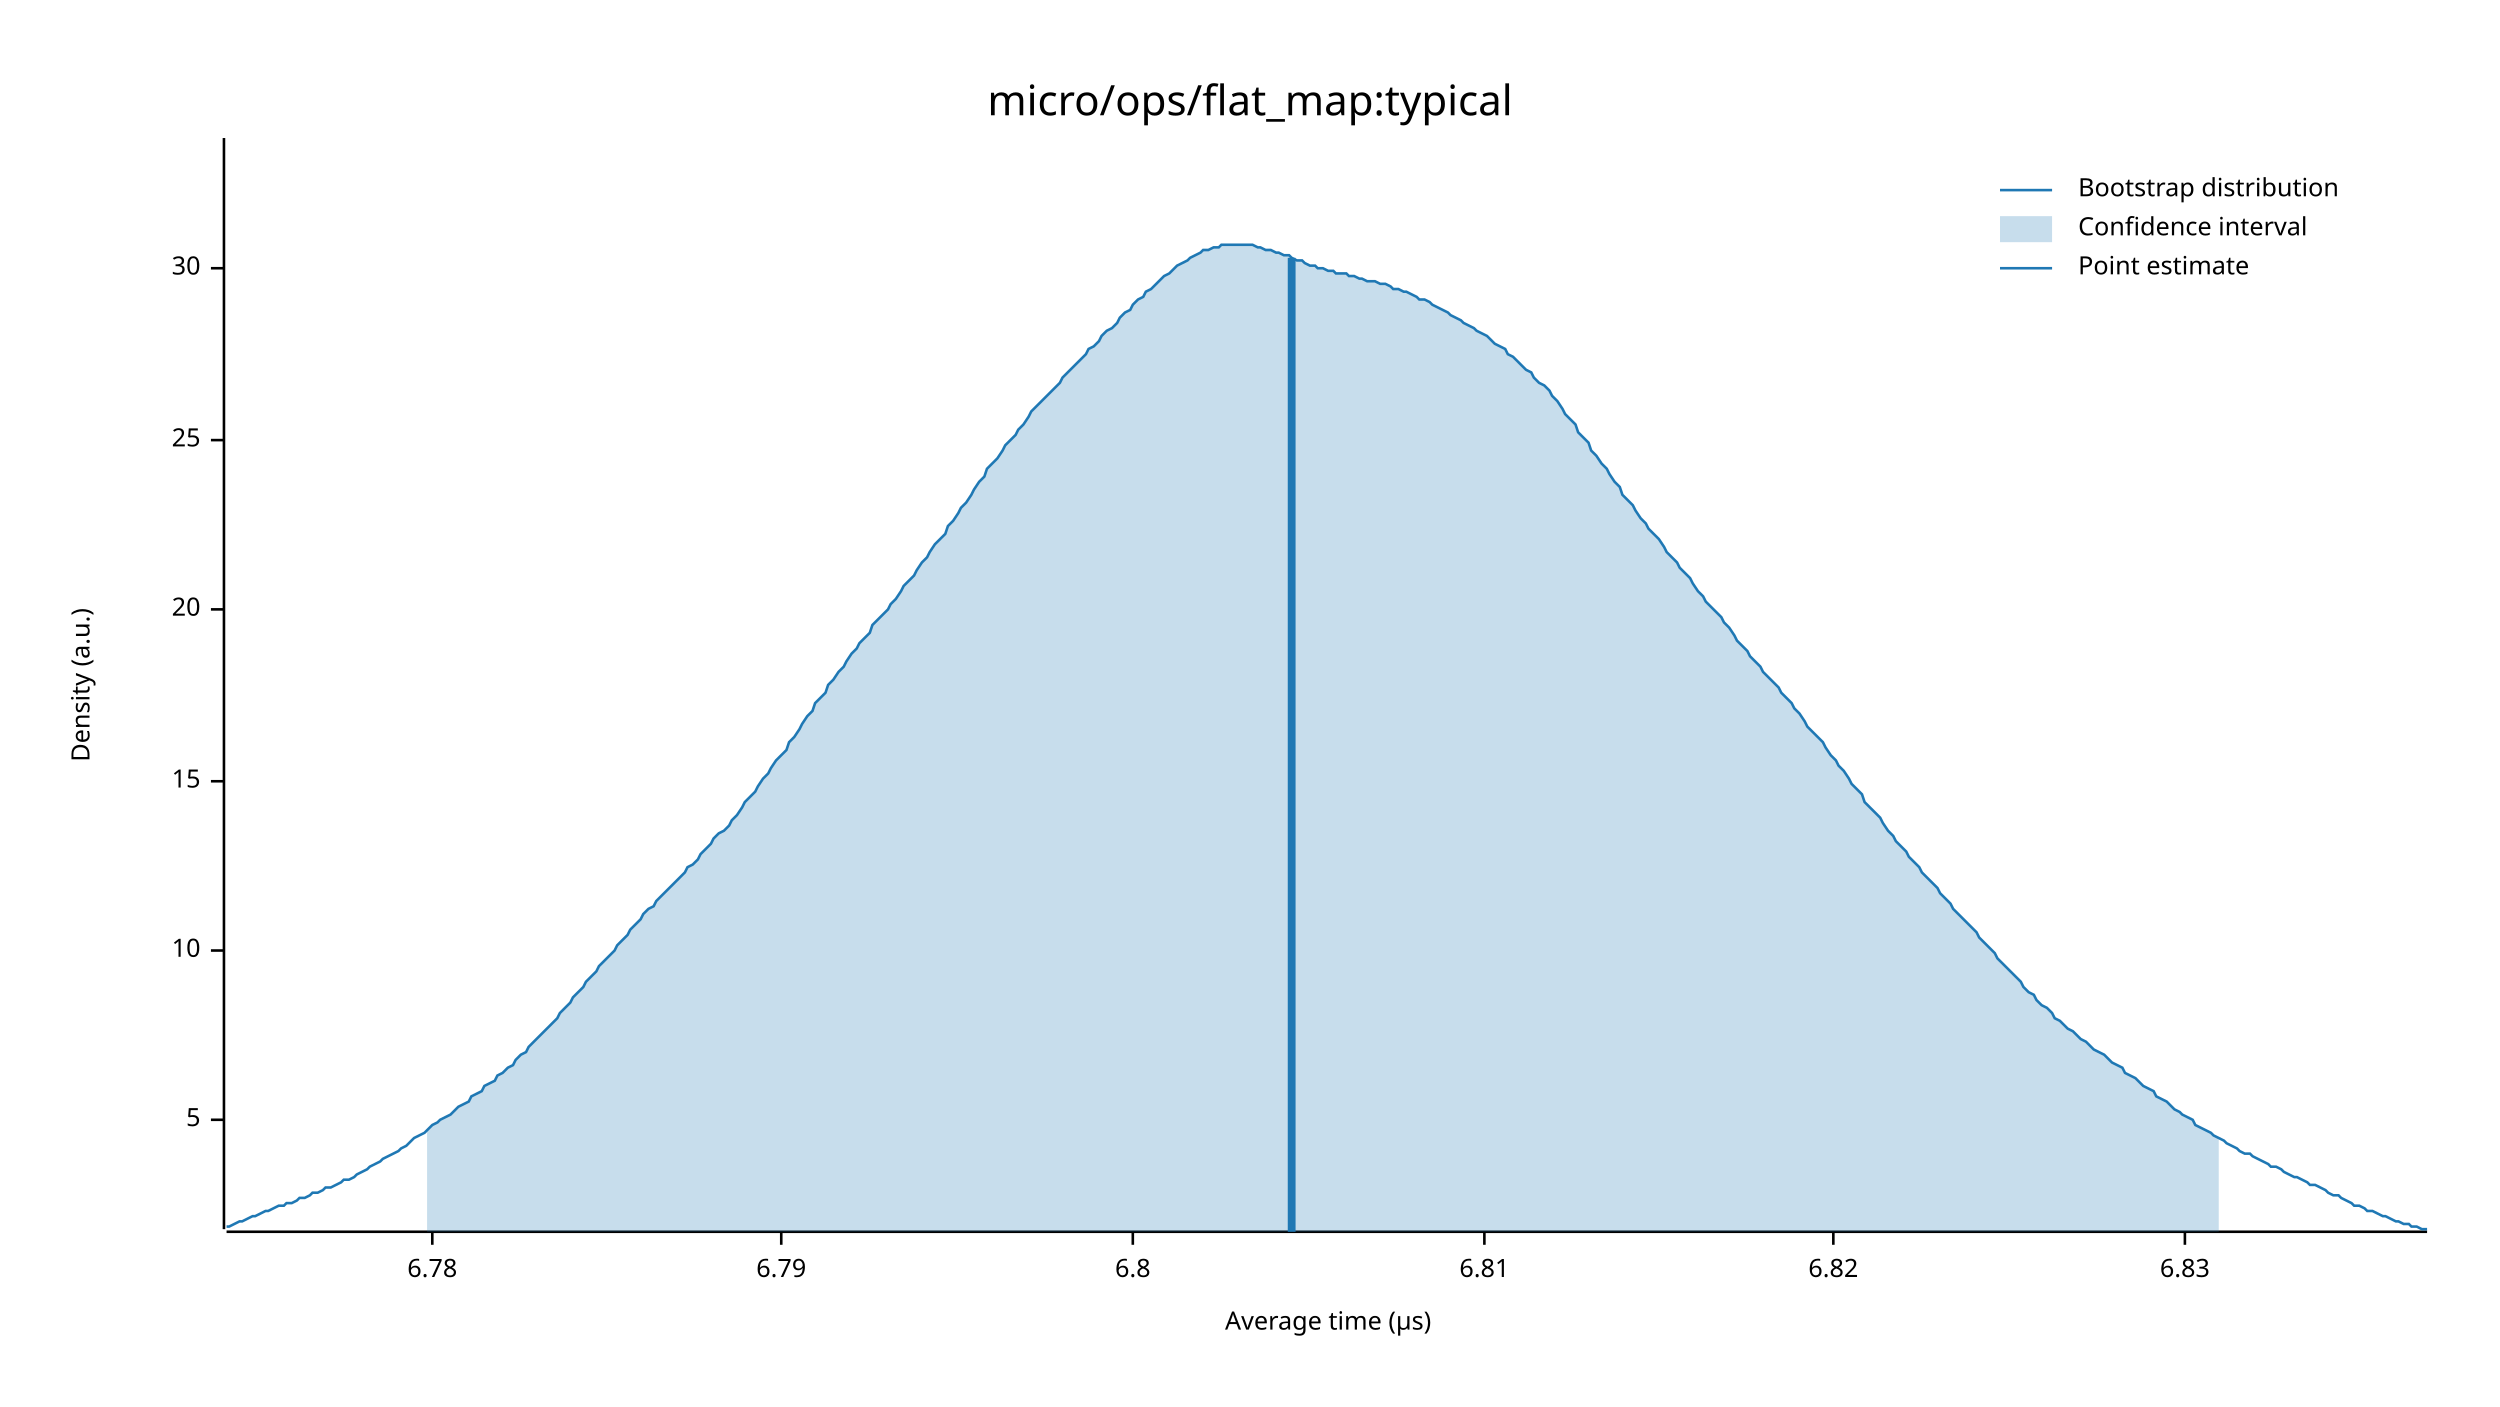
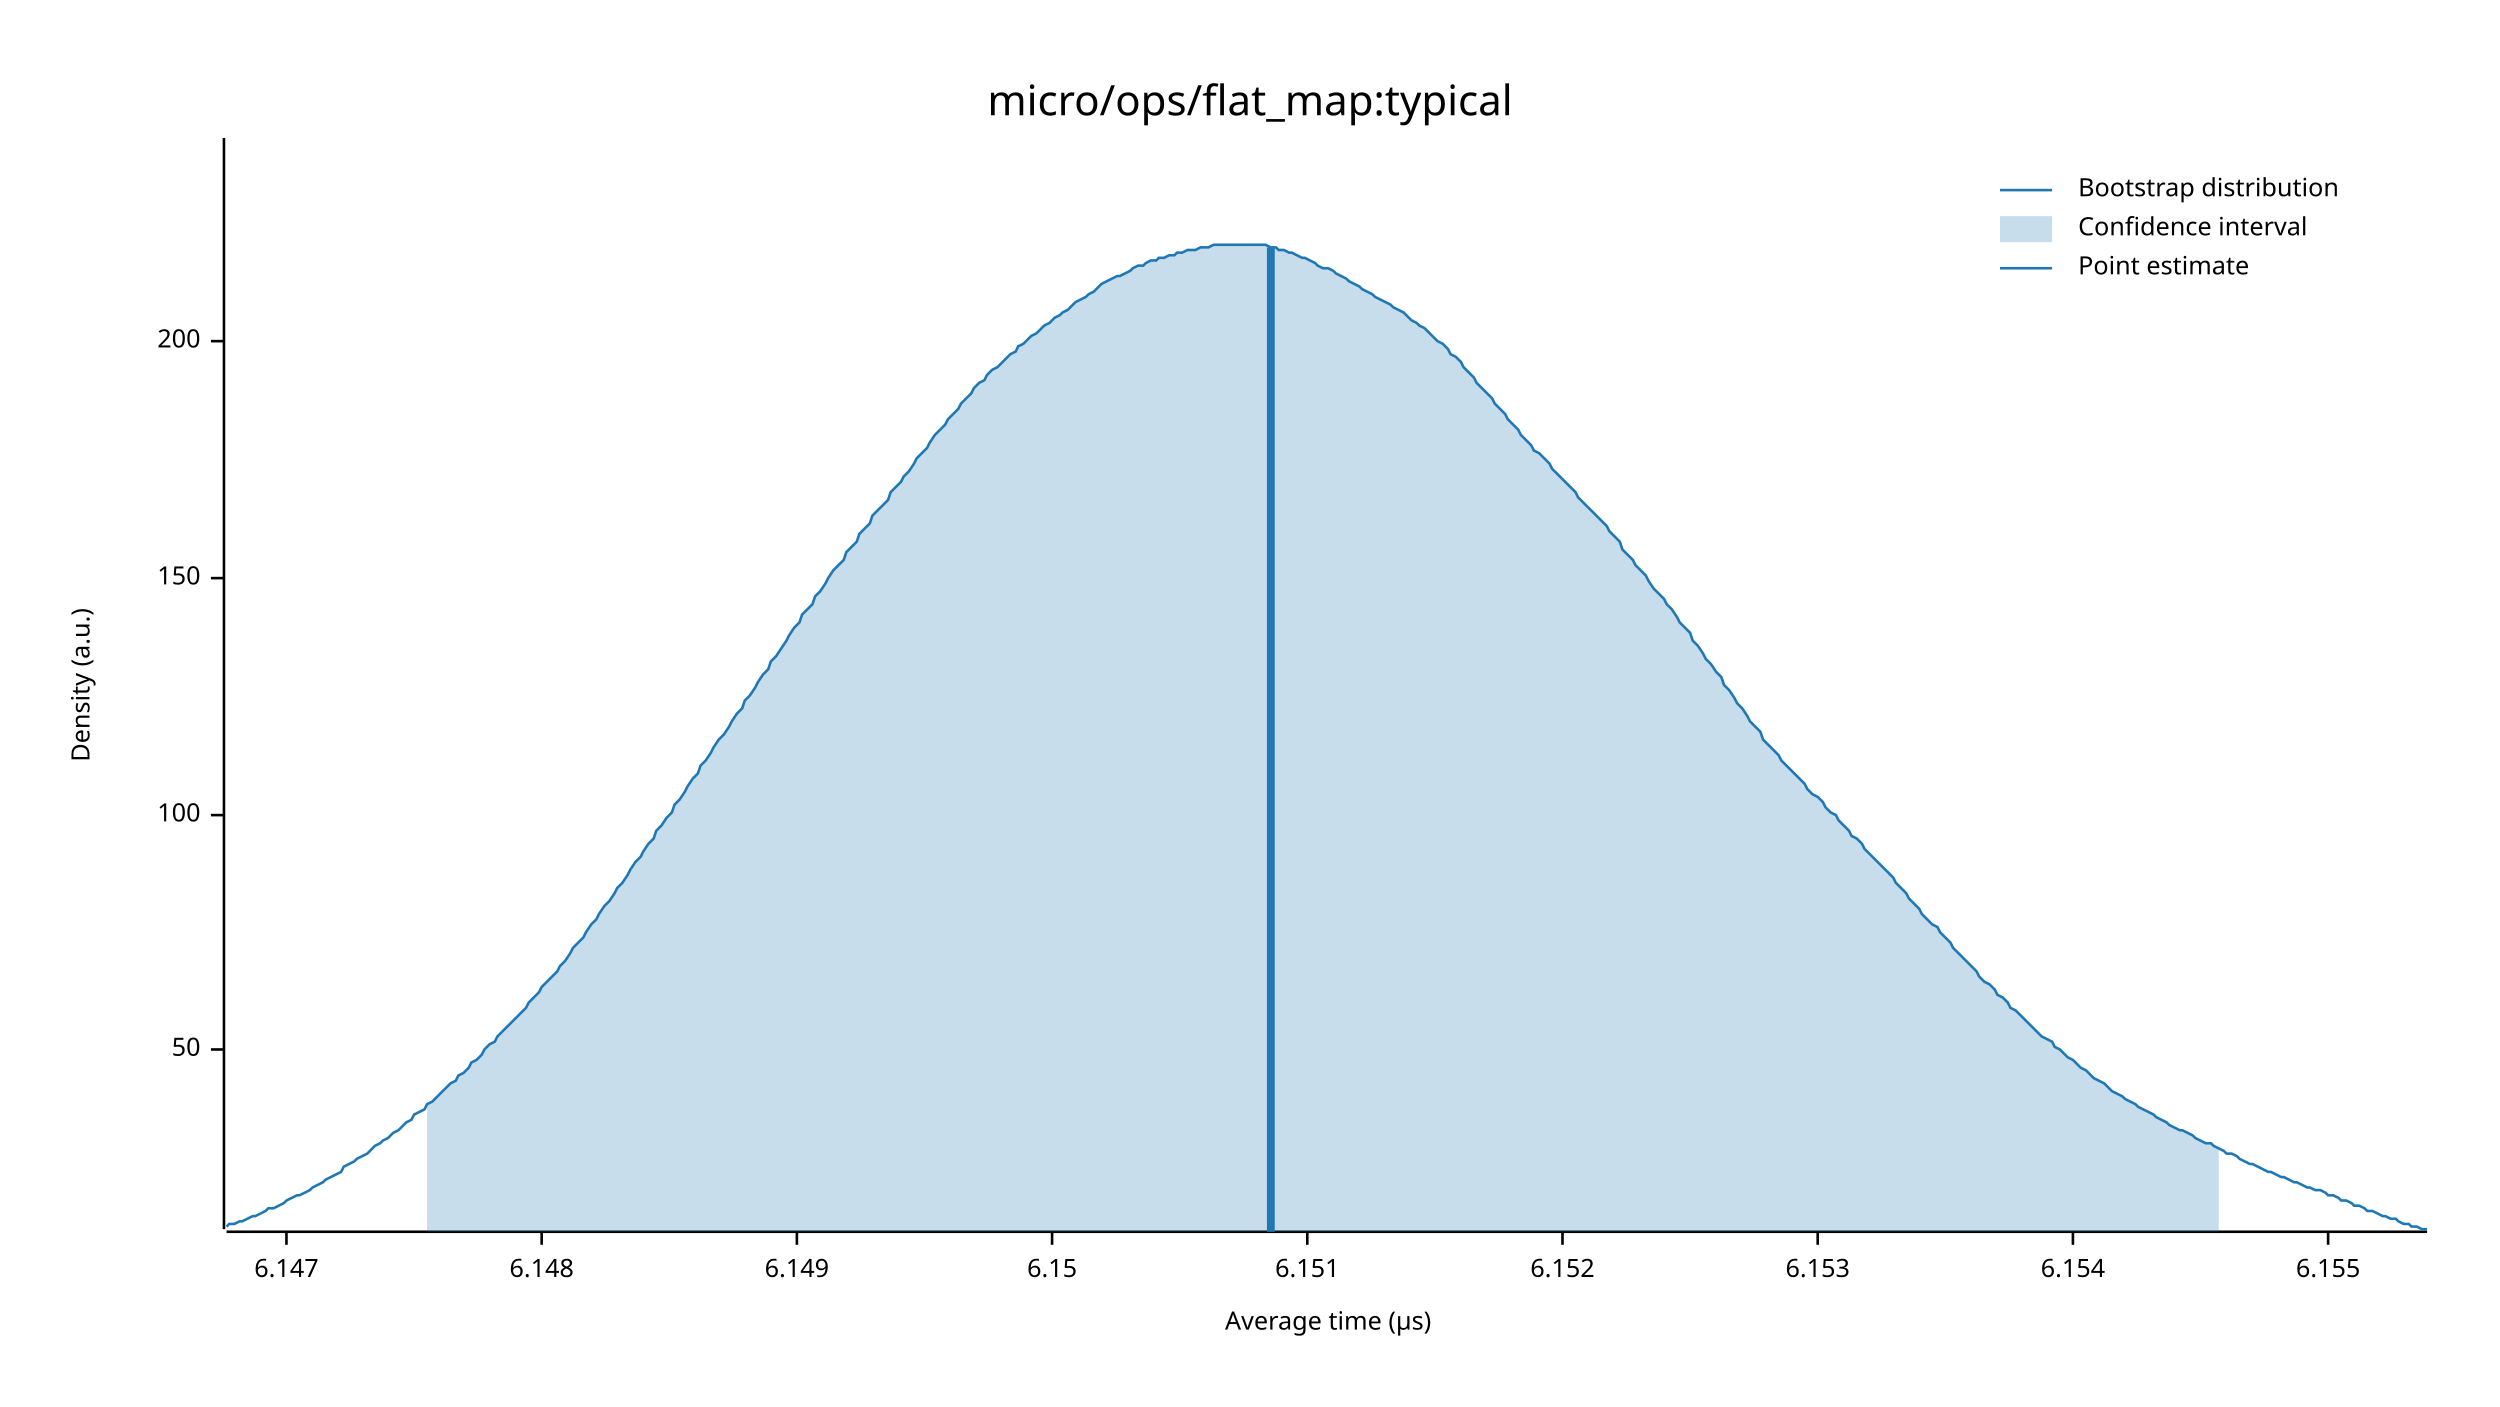
<svg xmlns="http://www.w3.org/2000/svg" width="960" height="540" viewBox="0 0 960 540">
  <text x="480" y="32" dy="0.76em" text-anchor="middle" font-family="sans-serif" font-size="16.129" opacity="1" fill="#000000">
micro/ops/flat_map:typical
</text>
  <text x="27" y="263" dy="0.76em" text-anchor="middle" font-family="sans-serif" font-size="9.677" opacity="1" fill="#000000" transform="rotate(270, 27, 263)">
Density (a.u.)
</text>
  <text x="510" y="513" dy="-0.5ex" text-anchor="middle" font-family="sans-serif" font-size="9.677" opacity="1" fill="#000000">
Average time (µs)
</text>
  <polyline fill="none" opacity="1" stroke="#000000" stroke-width="1" points="86,53 86,472 " />
-   <text x="77" y="430" dy="0.5ex" text-anchor="end" font-family="sans-serif" font-size="9.677" opacity="1" fill="#000000">
- 5
+   <text x="77" y="403" dy="0.5ex" text-anchor="end" font-family="sans-serif" font-size="9.677" opacity="1" fill="#000000">
+ 50
</text>
-   <polyline fill="none" opacity="1" stroke="#000000" stroke-width="1" points="81,430 86,430 " />
-   <text x="77" y="365" dy="0.5ex" text-anchor="end" font-family="sans-serif" font-size="9.677" opacity="1" fill="#000000">
- 10
+   <polyline fill="none" opacity="1" stroke="#000000" stroke-width="1" points="81,403 86,403 " />
+   <text x="77" y="313" dy="0.5ex" text-anchor="end" font-family="sans-serif" font-size="9.677" opacity="1" fill="#000000">
+ 100
</text>
-   <polyline fill="none" opacity="1" stroke="#000000" stroke-width="1" points="81,365 86,365 " />
-   <text x="77" y="300" dy="0.5ex" text-anchor="end" font-family="sans-serif" font-size="9.677" opacity="1" fill="#000000">
- 15
+   <polyline fill="none" opacity="1" stroke="#000000" stroke-width="1" points="81,313 86,313 " />
+   <text x="77" y="222" dy="0.5ex" text-anchor="end" font-family="sans-serif" font-size="9.677" opacity="1" fill="#000000">
+ 150
</text>
-   <polyline fill="none" opacity="1" stroke="#000000" stroke-width="1" points="81,300 86,300 " />
-   <text x="77" y="234" dy="0.5ex" text-anchor="end" font-family="sans-serif" font-size="9.677" opacity="1" fill="#000000">
- 20
+   <polyline fill="none" opacity="1" stroke="#000000" stroke-width="1" points="81,222 86,222 " />
+   <text x="77" y="131" dy="0.5ex" text-anchor="end" font-family="sans-serif" font-size="9.677" opacity="1" fill="#000000">
+ 200
</text>
-   <polyline fill="none" opacity="1" stroke="#000000" stroke-width="1" points="81,234 86,234 " />
-   <text x="77" y="169" dy="0.5ex" text-anchor="end" font-family="sans-serif" font-size="9.677" opacity="1" fill="#000000">
- 25
+   <polyline fill="none" opacity="1" stroke="#000000" stroke-width="1" points="81,131 86,131 " />
+   <polyline fill="none" opacity="1" stroke="#000000" stroke-width="1" points="87,473 932,473 " />
+   <text x="110" y="483" dy="0.76em" text-anchor="middle" font-family="sans-serif" font-size="9.677" opacity="1" fill="#000000">
+ 6.147
</text>
-   <polyline fill="none" opacity="1" stroke="#000000" stroke-width="1" points="81,169 86,169 " />
-   <text x="77" y="103" dy="0.5ex" text-anchor="end" font-family="sans-serif" font-size="9.677" opacity="1" fill="#000000">
- 30
+   <polyline fill="none" opacity="1" stroke="#000000" stroke-width="1" points="110,473 110,478 " />
+   <text x="208" y="483" dy="0.76em" text-anchor="middle" font-family="sans-serif" font-size="9.677" opacity="1" fill="#000000">
+ 6.148
</text>
-   <polyline fill="none" opacity="1" stroke="#000000" stroke-width="1" points="81,103 86,103 " />
-   <polyline fill="none" opacity="1" stroke="#000000" stroke-width="1" points="87,473 932,473 " />
-   <text x="166" y="483" dy="0.76em" text-anchor="middle" font-family="sans-serif" font-size="9.677" opacity="1" fill="#000000">
- 6.78
+   <polyline fill="none" opacity="1" stroke="#000000" stroke-width="1" points="208,473 208,478 " />
+   <text x="306" y="483" dy="0.76em" text-anchor="middle" font-family="sans-serif" font-size="9.677" opacity="1" fill="#000000">
+ 6.149
</text>
-   <polyline fill="none" opacity="1" stroke="#000000" stroke-width="1" points="166,473 166,478 " />
-   <text x="300" y="483" dy="0.76em" text-anchor="middle" font-family="sans-serif" font-size="9.677" opacity="1" fill="#000000">
- 6.79
+   <polyline fill="none" opacity="1" stroke="#000000" stroke-width="1" points="306,473 306,478 " />
+   <text x="404" y="483" dy="0.76em" text-anchor="middle" font-family="sans-serif" font-size="9.677" opacity="1" fill="#000000">
+ 6.15
</text>
-   <polyline fill="none" opacity="1" stroke="#000000" stroke-width="1" points="300,473 300,478 " />
-   <text x="435" y="483" dy="0.76em" text-anchor="middle" font-family="sans-serif" font-size="9.677" opacity="1" fill="#000000">
- 6.8
+   <polyline fill="none" opacity="1" stroke="#000000" stroke-width="1" points="404,473 404,478 " />
+   <text x="502" y="483" dy="0.76em" text-anchor="middle" font-family="sans-serif" font-size="9.677" opacity="1" fill="#000000">
+ 6.151
</text>
-   <polyline fill="none" opacity="1" stroke="#000000" stroke-width="1" points="435,473 435,478 " />
-   <text x="570" y="483" dy="0.76em" text-anchor="middle" font-family="sans-serif" font-size="9.677" opacity="1" fill="#000000">
- 6.81
+   <polyline fill="none" opacity="1" stroke="#000000" stroke-width="1" points="502,473 502,478 " />
+   <text x="600" y="483" dy="0.76em" text-anchor="middle" font-family="sans-serif" font-size="9.677" opacity="1" fill="#000000">
+ 6.152
</text>
-   <polyline fill="none" opacity="1" stroke="#000000" stroke-width="1" points="570,473 570,478 " />
-   <text x="704" y="483" dy="0.76em" text-anchor="middle" font-family="sans-serif" font-size="9.677" opacity="1" fill="#000000">
- 6.82
+   <polyline fill="none" opacity="1" stroke="#000000" stroke-width="1" points="600,473 600,478 " />
+   <text x="698" y="483" dy="0.76em" text-anchor="middle" font-family="sans-serif" font-size="9.677" opacity="1" fill="#000000">
+ 6.153
</text>
-   <polyline fill="none" opacity="1" stroke="#000000" stroke-width="1" points="704,473 704,478 " />
-   <text x="839" y="483" dy="0.76em" text-anchor="middle" font-family="sans-serif" font-size="9.677" opacity="1" fill="#000000">
- 6.83
+   <polyline fill="none" opacity="1" stroke="#000000" stroke-width="1" points="698,473 698,478 " />
+   <text x="796" y="483" dy="0.76em" text-anchor="middle" font-family="sans-serif" font-size="9.677" opacity="1" fill="#000000">
+ 6.154
</text>
-   <polyline fill="none" opacity="1" stroke="#000000" stroke-width="1" points="839,473 839,478 " />
-   <polyline fill="none" opacity="1" stroke="#1F78B4" stroke-width="1" points="87,471 88,471 90,470 92,469 93,469 95,468 97,467 98,467 100,466 102,465 103,465 105,464 107,463 109,463 110,462 112,462 114,461 115,460 117,460 119,459 120,458 122,458 124,457 125,456 127,456 129,455 131,454 132,453 134,453 136,452 137,451 139,450 141,449 142,448 144,447 146,446 147,445 149,444 151,443 153,442 154,441 156,440 158,438 159,437 161,436 163,435 164,434 166,432 168,431 169,430 171,429 173,428 175,426 176,425 178,424 180,423 181,421 183,420 185,419 186,417 188,416 190,415 191,413 193,412 195,410 197,409 198,407 200,405 202,404 203,402 205,400 207,398 208,397 210,395 212,393 214,391 215,389 217,387 219,385 220,383 222,381 224,379 225,377 227,375 229,373 230,371 232,369 234,367 236,365 237,363 239,361 241,359 242,357 244,355 246,353 247,351 249,349 251,348 252,346 254,344 256,342 258,340 259,339 261,337 263,335 264,333 266,332 268,330 269,328 271,326 273,324 274,322 276,320 278,319 280,317 281,315 283,313 285,310 286,308 288,306 290,304 291,302 293,299 295,297 296,295 298,292 300,290 302,288 303,285 305,283 307,280 308,278 310,275 312,273 313,270 315,268 317,266 318,263 320,261 322,258 324,256 325,254 327,251 329,249 330,247 332,245 334,243 335,240 337,238 339,236 341,234 342,232 344,230 346,227 347,225 349,223 351,221 352,219 354,216 356,214 357,212 359,209 361,207 363,205 364,202 366,200 368,197 369,195 371,193 373,190 374,188 376,185 378,183 379,180 381,178 383,176 385,173 386,171 388,169 390,167 391,165 393,163 395,160 396,158 398,156 400,154 401,153 403,151 405,149 407,147 408,145 410,143 412,141 413,140 415,138 417,136 418,134 420,133 422,131 423,129 425,127 427,126 429,124 430,122 432,120 434,119 435,117 437,115 439,114 440,112 442,111 444,109 445,108 447,106 449,105 451,103 452,102 454,101 456,100 457,99 459,98 461,97 462,96 464,96 466,95 468,95 469,94 471,94 473,94 474,94 476,94 478,94 479,94 481,94 483,95 484,95 486,96 488,96 490,97 491,97 493,98 495,98 496,99 498,100 500,100 501,101 503,102 505,102 506,103 508,103 510,104 512,104 513,105 515,105 517,105 518,106 520,106 522,107 523,107 525,108 527,108 528,108 530,109 532,109 534,110 535,111 537,111 539,112 540,112 542,113 544,114 545,115 547,115 549,116 550,117 552,118 554,119 556,120 557,121 559,122 561,123 562,124 564,125 566,126 567,127 569,128 571,129 573,131 574,132 576,133 578,134 579,136 581,137 583,139 584,140 586,142 588,143 589,145 591,147 593,148 595,150 596,152 598,154 600,157 601,159 603,161 605,163 606,166 608,168 610,170 611,173 613,175 615,178 617,180 618,182 620,185 622,187 623,190 625,192 627,194 628,196 630,199 632,201 633,203 635,205 637,207 639,210 640,212 642,214 644,216 645,218 647,220 649,222 650,224 652,227 654,229 655,231 657,233 659,235 661,237 662,239 664,241 666,244 667,246 669,248 671,250 672,252 674,254 676,256 677,258 679,260 681,262 683,264 684,266 686,268 688,270 689,272 691,274 693,277 694,279 696,281 698,283 700,285 701,287 703,290 705,292 706,294 708,296 710,299 711,301 713,303 715,305 716,308 718,310 720,312 722,314 723,316 725,319 727,321 728,323 730,325 732,327 733,329 735,331 737,333 738,335 740,337 742,339 744,341 745,343 747,345 749,347 750,349 752,351 754,353 755,354 757,356 759,358 760,360 762,362 764,364 766,366 767,368 769,370 771,372 772,373 774,375 776,377 777,379 779,381 781,382 782,384 784,386 786,387 788,389 789,391 791,392 793,394 794,395 796,396 798,398 799,399 801,400 803,402 804,403 806,404 808,405 810,407 811,408 813,409 815,410 816,412 818,413 820,414 821,415 823,417 825,418 827,419 828,421 830,422 832,423 833,424 835,426 837,427 838,428 840,429 842,430 843,432 845,433 847,434 849,435 850,436 852,437 854,438 855,439 857,440 859,441 860,442 862,443 864,443 865,444 867,445 869,446 871,447 872,448 874,448 876,449 877,450 879,451 881,452 882,452 884,453 886,454 887,455 889,455 891,456 893,457 894,458 896,459 898,459 899,460 901,461 903,462 904,463 906,463 908,464 909,465 911,465 913,466 915,467 916,467 918,468 920,469 921,469 923,470 925,470 926,471 928,471 930,472 932,472 " />
-   <polygon opacity="0.25" fill="#1F78B4" points="164,434 166,432 168,431 169,430 171,429 173,428 175,426 176,425 178,424 180,423 181,421 183,420 185,419 186,417 188,416 190,415 191,413 193,412 195,410 197,409 198,407 200,405 202,404 203,402 205,400 207,398 208,397 210,395 212,393 214,391 215,389 217,387 219,385 220,383 222,381 224,379 225,377 227,375 229,373 230,371 232,369 234,367 236,365 237,363 239,361 241,359 242,357 244,355 246,353 247,351 249,349 251,348 252,346 254,344 256,342 258,340 259,339 261,337 263,335 264,333 266,332 268,330 269,328 271,326 273,324 274,322 276,320 278,319 280,317 281,315 283,313 285,310 286,308 288,306 290,304 291,302 293,299 295,297 296,295 298,292 300,290 302,288 303,285 305,283 307,280 308,278 310,275 312,273 313,270 315,268 317,266 318,263 320,261 322,258 324,256 325,254 327,251 329,249 330,247 332,245 334,243 335,240 337,238 339,236 341,234 342,232 344,230 346,227 347,225 349,223 351,221 352,219 354,216 356,214 357,212 359,209 361,207 363,205 364,202 366,200 368,197 369,195 371,193 373,190 374,188 376,185 378,183 379,180 381,178 383,176 385,173 386,171 388,169 390,167 391,165 393,163 395,160 396,158 398,156 400,154 401,153 403,151 405,149 407,147 408,145 410,143 412,141 413,140 415,138 417,136 418,134 420,133 422,131 423,129 425,127 427,126 429,124 430,122 432,120 434,119 435,117 437,115 439,114 440,112 442,111 444,109 445,108 447,106 449,105 451,103 452,102 454,101 456,100 457,99 459,98 461,97 462,96 464,96 466,95 468,95 469,94 471,94 473,94 474,94 476,94 478,94 479,94 481,94 483,95 484,95 486,96 488,96 490,97 491,97 493,98 495,98 496,99 498,100 500,100 501,101 503,102 505,102 506,103 508,103 510,104 512,104 513,105 515,105 517,105 518,106 520,106 522,107 523,107 525,108 527,108 528,108 530,109 532,109 534,110 535,111 537,111 539,112 540,112 542,113 544,114 545,115 547,115 549,116 550,117 552,118 554,119 556,120 557,121 559,122 561,123 562,124 564,125 566,126 567,127 569,128 571,129 573,131 574,132 576,133 578,134 579,136 581,137 583,139 584,140 586,142 588,143 589,145 591,147 593,148 595,150 596,152 598,154 600,157 601,159 603,161 605,163 606,166 608,168 610,170 611,173 613,175 615,178 617,180 618,182 620,185 622,187 623,190 625,192 627,194 628,196 630,199 632,201 633,203 635,205 637,207 639,210 640,212 642,214 644,216 645,218 647,220 649,222 650,224 652,227 654,229 655,231 657,233 659,235 661,237 662,239 664,241 666,244 667,246 669,248 671,250 672,252 674,254 676,256 677,258 679,260 681,262 683,264 684,266 686,268 688,270 689,272 691,274 693,277 694,279 696,281 698,283 700,285 701,287 703,290 705,292 706,294 708,296 710,299 711,301 713,303 715,305 716,308 718,310 720,312 722,314 723,316 725,319 727,321 728,323 730,325 732,327 733,329 735,331 737,333 738,335 740,337 742,339 744,341 745,343 747,345 749,347 750,349 752,351 754,353 755,354 757,356 759,358 760,360 762,362 764,364 766,366 767,368 769,370 771,372 772,373 774,375 776,377 777,379 779,381 781,382 782,384 784,386 786,387 788,389 789,391 791,392 793,394 794,395 796,396 798,398 799,399 801,400 803,402 804,403 806,404 808,405 810,407 811,408 813,409 815,410 816,412 818,413 820,414 821,415 823,417 825,418 827,419 828,421 830,422 832,423 833,424 835,426 837,427 838,428 840,429 842,430 843,432 845,433 847,434 849,435 850,436 852,437 852,473 164,473 " />
-   <polyline fill="none" opacity="1" stroke="#1F78B4" stroke-width="3" points="496,473 496,99 " />
+   <polyline fill="none" opacity="1" stroke="#000000" stroke-width="1" points="796,473 796,478 " />
+   <text x="894" y="483" dy="0.76em" text-anchor="middle" font-family="sans-serif" font-size="9.677" opacity="1" fill="#000000">
+ 6.155
+ </text>
+   <polyline fill="none" opacity="1" stroke="#000000" stroke-width="1" points="894,473 894,478 " />
+   <polyline fill="none" opacity="1" stroke="#1F78B4" stroke-width="1" points="87,471 88,470 90,470 92,469 93,469 95,468 97,467 98,467 100,466 102,465 103,464 105,464 107,463 109,462 110,461 112,460 114,459 115,459 117,458 119,457 120,456 122,455 124,454 125,453 127,452 129,451 131,450 132,448 134,447 136,446 137,445 139,444 141,443 142,442 144,440 146,439 147,438 149,437 151,435 153,434 154,433 156,431 158,430 159,428 161,427 163,426 164,424 166,423 168,421 169,420 171,418 173,416 175,415 176,413 178,412 180,410 181,408 183,407 185,405 186,403 188,401 190,400 191,398 193,396 195,394 197,392 198,391 200,389 202,387 203,385 205,383 207,381 208,379 210,377 212,375 214,373 215,371 217,369 219,366 220,364 222,362 224,360 225,358 227,355 229,353 230,351 232,348 234,346 236,343 237,341 239,339 241,336 242,334 244,331 246,329 247,327 249,324 251,322 252,319 254,317 256,314 258,312 259,309 261,307 263,304 264,302 266,299 268,297 269,294 271,292 273,289 274,287 276,284 278,282 280,279 281,277 283,274 285,272 286,269 288,267 290,264 291,262 293,259 295,257 296,254 298,252 300,249 302,246 303,244 305,241 307,239 308,236 310,234 312,232 313,229 315,227 317,224 318,222 320,219 322,217 324,215 325,212 327,210 329,208 330,205 332,203 334,201 335,198 337,196 339,194 341,192 342,189 344,187 346,185 347,183 349,181 351,178 352,176 354,174 356,172 357,170 359,167 361,165 363,163 364,161 366,159 368,157 369,155 371,153 373,151 374,149 376,147 378,146 379,144 381,142 383,141 385,139 386,138 388,136 390,135 391,133 393,132 395,130 396,129 398,128 400,126 401,125 403,124 405,122 407,121 408,120 410,119 412,117 413,116 415,115 417,114 418,113 420,112 422,110 423,109 425,108 427,107 429,106 430,106 432,105 434,104 435,103 437,102 439,102 440,101 442,100 444,100 445,99 447,99 449,98 451,98 452,97 454,97 456,96 457,96 459,96 461,95 462,95 464,95 466,94 468,94 469,94 471,94 473,94 474,94 476,94 478,94 479,94 481,94 483,94 484,94 486,94 488,95 490,95 491,96 493,96 495,97 496,97 498,98 500,99 501,99 503,100 505,101 506,102 508,103 510,103 512,104 513,105 515,106 517,107 518,108 520,109 522,110 523,111 525,112 527,113 528,114 530,115 532,116 534,117 535,118 537,119 539,120 540,121 542,123 544,124 545,125 547,126 549,128 550,129 552,131 554,132 556,134 557,136 559,137 561,139 562,141 564,143 566,145 567,147 569,149 571,151 573,153 574,155 576,157 578,159 579,161 581,163 583,165 584,167 586,169 588,171 589,173 591,174 593,176 595,178 596,180 598,182 600,184 601,185 603,187 605,189 606,191 608,193 610,195 611,196 613,198 615,200 617,202 618,204 620,206 622,208 623,211 625,213 627,215 628,217 630,219 632,221 633,223 635,226 637,228 639,230 640,232 642,234 644,237 645,239 647,241 649,243 650,246 652,248 654,251 655,253 657,255 659,258 661,260 662,263 664,265 666,268 667,270 669,272 671,275 672,277 674,279 676,281 677,284 679,286 681,288 683,290 684,292 686,294 688,296 689,297 691,299 693,301 694,303 696,305 698,306 700,308 701,310 703,312 705,313 706,315 708,317 710,319 711,321 713,322 715,324 716,326 718,328 720,330 722,332 723,333 725,335 727,337 728,339 730,341 732,343 733,345 735,347 737,349 738,351 740,353 742,355 744,356 745,358 747,360 749,362 750,364 752,366 754,368 755,369 757,371 759,373 760,375 762,377 764,378 766,380 767,382 769,383 771,385 772,387 774,388 776,390 777,391 779,393 781,395 782,396 784,398 786,399 788,400 789,402 791,403 793,405 794,406 796,407 798,409 799,410 801,411 803,413 804,414 806,415 808,416 810,418 811,419 813,420 815,421 816,422 818,423 820,424 821,425 823,426 825,427 827,428 828,429 830,430 832,431 833,432 835,433 837,434 838,434 840,435 842,436 843,437 845,438 847,439 849,439 850,440 852,441 854,442 855,443 857,443 859,444 860,445 862,446 864,447 865,447 867,448 869,449 871,450 872,450 874,451 876,452 877,452 879,453 881,454 882,454 884,455 886,456 887,456 889,457 891,457 893,458 894,459 896,459 898,460 899,461 901,461 903,462 904,463 906,463 908,464 909,465 911,465 913,466 915,467 916,467 918,468 920,468 921,469 923,470 925,470 926,471 928,471 930,472 932,472 " />
+   <polygon opacity="0.25" fill="#1F78B4" points="164,424 166,423 168,421 169,420 171,418 173,416 175,415 176,413 178,412 180,410 181,408 183,407 185,405 186,403 188,401 190,400 191,398 193,396 195,394 197,392 198,391 200,389 202,387 203,385 205,383 207,381 208,379 210,377 212,375 214,373 215,371 217,369 219,366 220,364 222,362 224,360 225,358 227,355 229,353 230,351 232,348 234,346 236,343 237,341 239,339 241,336 242,334 244,331 246,329 247,327 249,324 251,322 252,319 254,317 256,314 258,312 259,309 261,307 263,304 264,302 266,299 268,297 269,294 271,292 273,289 274,287 276,284 278,282 280,279 281,277 283,274 285,272 286,269 288,267 290,264 291,262 293,259 295,257 296,254 298,252 300,249 302,246 303,244 305,241 307,239 308,236 310,234 312,232 313,229 315,227 317,224 318,222 320,219 322,217 324,215 325,212 327,210 329,208 330,205 332,203 334,201 335,198 337,196 339,194 341,192 342,189 344,187 346,185 347,183 349,181 351,178 352,176 354,174 356,172 357,170 359,167 361,165 363,163 364,161 366,159 368,157 369,155 371,153 373,151 374,149 376,147 378,146 379,144 381,142 383,141 385,139 386,138 388,136 390,135 391,133 393,132 395,130 396,129 398,128 400,126 401,125 403,124 405,122 407,121 408,120 410,119 412,117 413,116 415,115 417,114 418,113 420,112 422,110 423,109 425,108 427,107 429,106 430,106 432,105 434,104 435,103 437,102 439,102 440,101 442,100 444,100 445,99 447,99 449,98 451,98 452,97 454,97 456,96 457,96 459,96 461,95 462,95 464,95 466,94 468,94 469,94 471,94 473,94 474,94 476,94 478,94 479,94 481,94 483,94 484,94 486,94 488,95 490,95 491,96 493,96 495,97 496,97 498,98 500,99 501,99 503,100 505,101 506,102 508,103 510,103 512,104 513,105 515,106 517,107 518,108 520,109 522,110 523,111 525,112 527,113 528,114 530,115 532,116 534,117 535,118 537,119 539,120 540,121 542,123 544,124 545,125 547,126 549,128 550,129 552,131 554,132 556,134 557,136 559,137 561,139 562,141 564,143 566,145 567,147 569,149 571,151 573,153 574,155 576,157 578,159 579,161 581,163 583,165 584,167 586,169 588,171 589,173 591,174 593,176 595,178 596,180 598,182 600,184 601,185 603,187 605,189 606,191 608,193 610,195 611,196 613,198 615,200 617,202 618,204 620,206 622,208 623,211 625,213 627,215 628,217 630,219 632,221 633,223 635,226 637,228 639,230 640,232 642,234 644,237 645,239 647,241 649,243 650,246 652,248 654,251 655,253 657,255 659,258 661,260 662,263 664,265 666,268 667,270 669,272 671,275 672,277 674,279 676,281 677,284 679,286 681,288 683,290 684,292 686,294 688,296 689,297 691,299 693,301 694,303 696,305 698,306 700,308 701,310 703,312 705,313 706,315 708,317 710,319 711,321 713,322 715,324 716,326 718,328 720,330 722,332 723,333 725,335 727,337 728,339 730,341 732,343 733,345 735,347 737,349 738,351 740,353 742,355 744,356 745,358 747,360 749,362 750,364 752,366 754,368 755,369 757,371 759,373 760,375 762,377 764,378 766,380 767,382 769,383 771,385 772,387 774,388 776,390 777,391 779,393 781,395 782,396 784,398 786,399 788,400 789,402 791,403 793,405 794,406 796,407 798,409 799,410 801,411 803,413 804,414 806,415 808,416 810,418 811,419 813,420 815,421 816,422 818,423 820,424 821,425 823,426 825,427 827,428 828,429 830,430 832,431 833,432 835,433 837,434 838,434 840,435 842,436 843,437 845,438 847,439 849,439 850,440 852,441 852,473 164,473 " />
+   <polyline fill="none" opacity="1" stroke="#1F78B4" stroke-width="3" points="488,473 488,95 " />
  <text x="798" y="68" dy="0.76em" text-anchor="start" font-family="sans-serif" font-size="9.677" opacity="1" fill="#000000">
Bootstrap distribution
</text>
  <text x="798" y="83" dy="0.76em" text-anchor="start" font-family="sans-serif" font-size="9.677" opacity="1" fill="#000000">
Confidence interval
</text>
  <text x="798" y="98" dy="0.76em" text-anchor="start" font-family="sans-serif" font-size="9.677" opacity="1" fill="#000000">
Point estimate
</text>
  <polyline fill="none" opacity="1" stroke="#1F78B4" stroke-width="1" points="768,73 788,73 " />
  <rect x="768" y="83" width="20" height="10" opacity="0.25" fill="#1F78B4" stroke="none" />
  <polyline fill="none" opacity="1" stroke="#1F78B4" stroke-width="1" points="768,103 788,103 " />
</svg>
